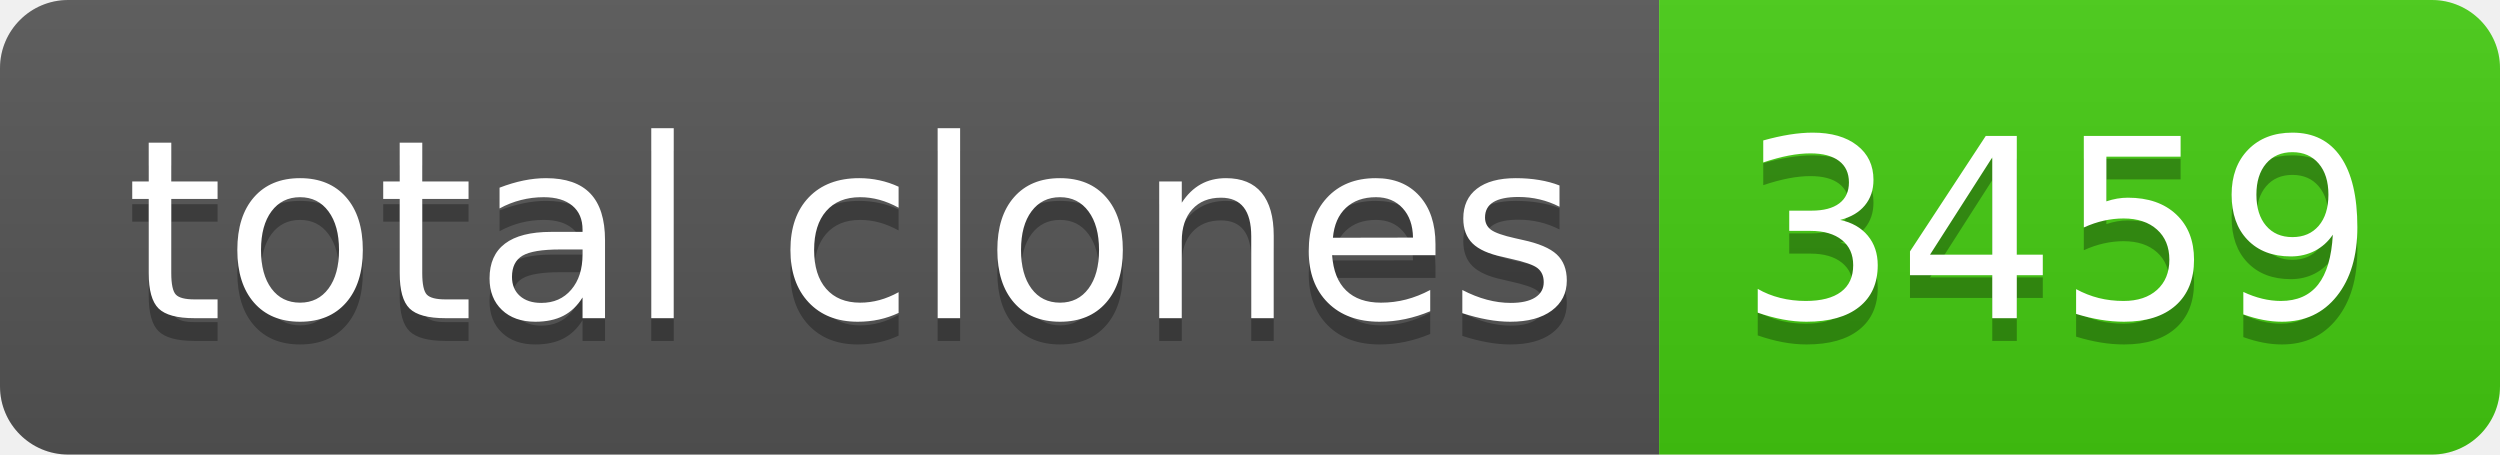
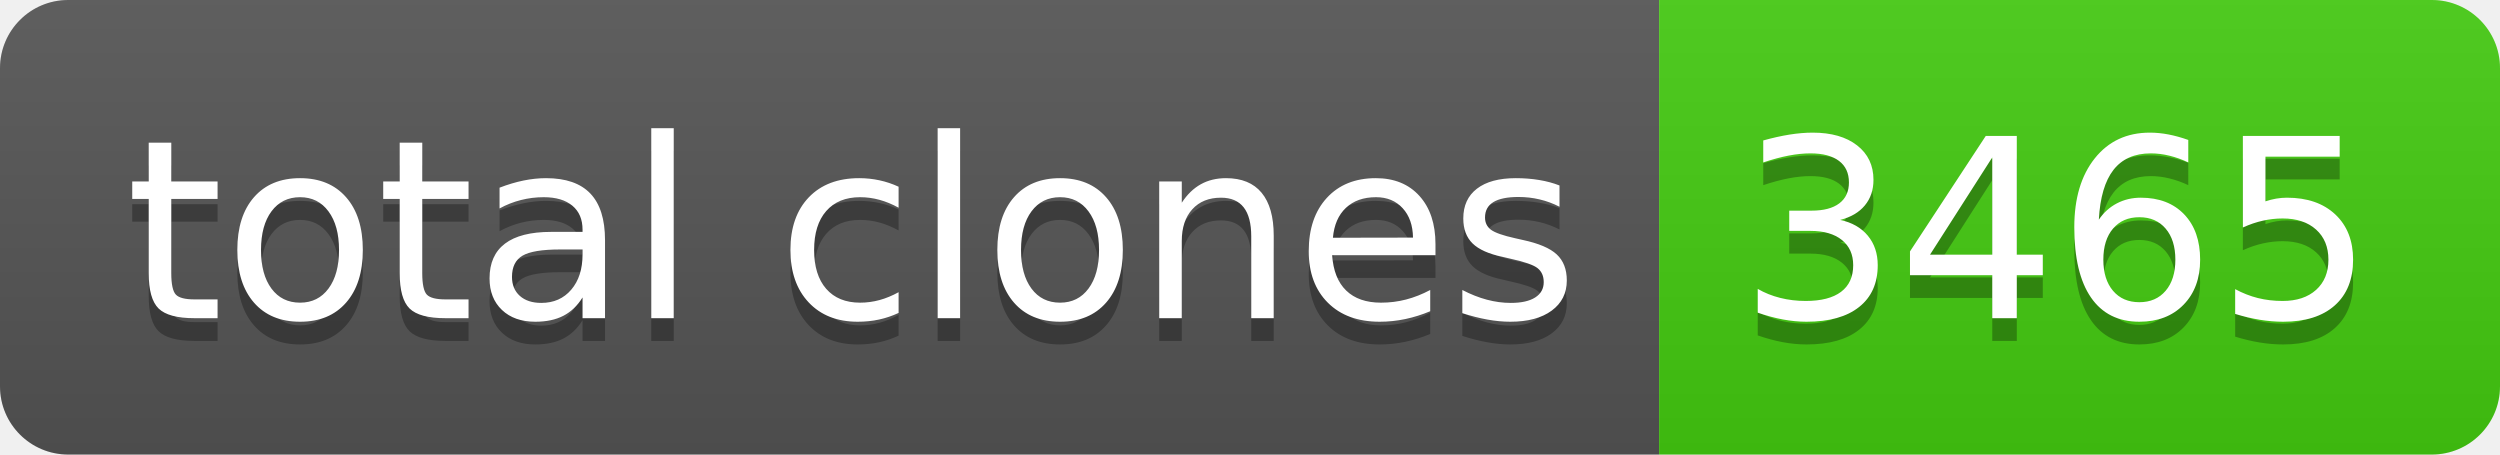
- <svg xmlns="http://www.w3.org/2000/svg" width="110" height="20" role="img" aria-label="total clones: 3459">
+ <svg xmlns="http://www.w3.org/2000/svg" width="110" height="20" role="img" aria-label="total clones: 3465">
  <linearGradient id="s" x2="0" y2="100%">
    <stop offset="0" stop-color="#bbb" stop-opacity=".1" />
    <stop offset="1" stop-opacity=".1" />
  </linearGradient>
  <clipPath id="r">
    <rect width="110" height="20" rx="3" fill="#fff" />
  </clipPath>
  <g clip-path="url(#r)">
    <rect width="73" height="20" fill="#555" />
    <rect x="73" width="37" height="20" fill="#4c1" />
    <rect width="110" height="20" fill="url(#s)" />
  </g>
  <g fill="#fff" text-anchor="middle" font-family="Verdana,Geneva,DejaVu Sans,sans-serif" text-rendering="geometricPrecision" font-size="110">
    <text aria-hidden="true" x="375" y="150" fill="#010101" fill-opacity=".3" transform="scale(.1)" textLength="630">total clones</text>
    <text x="375" y="140" transform="scale(.1)" fill="#fff" textLength="630">total clones</text>
-     <text aria-hidden="true" x="905" y="150" fill="#010101" fill-opacity=".3" transform="scale(.1)" textLength="270">3459</text>
-     <text x="905" y="140" transform="scale(.1)" fill="#fff" textLength="270">3459</text>
+     <text aria-hidden="true" x="905" y="150" fill="#010101" fill-opacity=".3" transform="scale(.1)" textLength="270">3465</text>
+     <text x="905" y="140" transform="scale(.1)" fill="#fff" textLength="270">3465</text>
  </g>
</svg>
